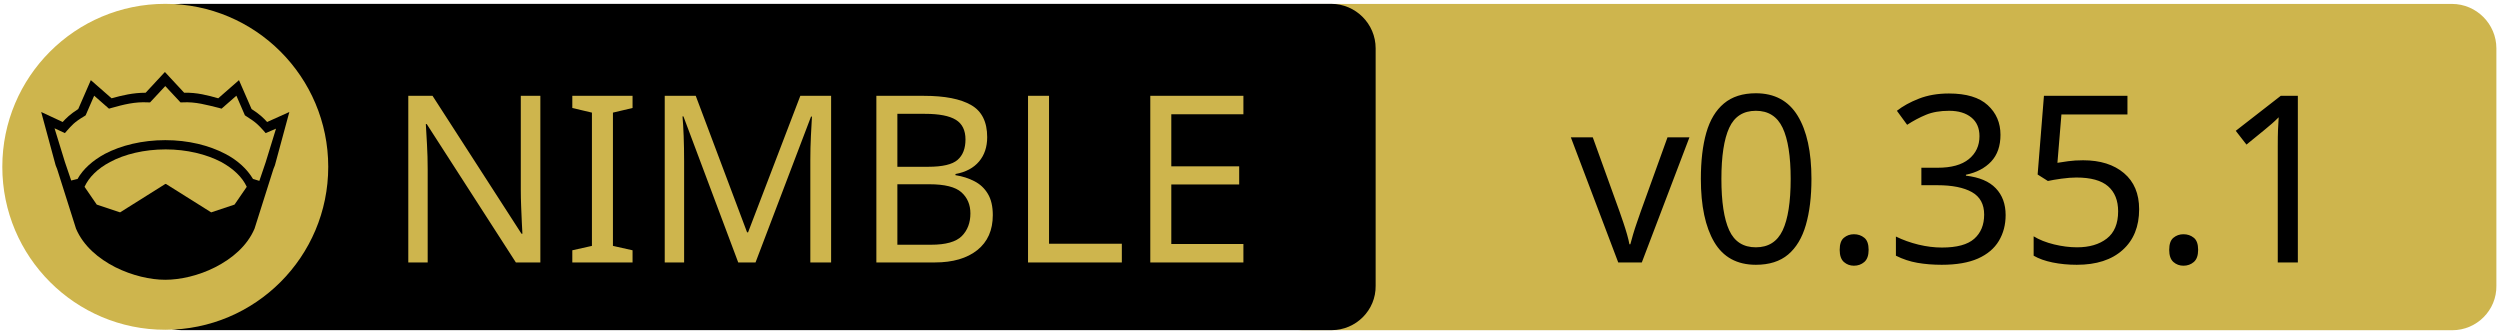
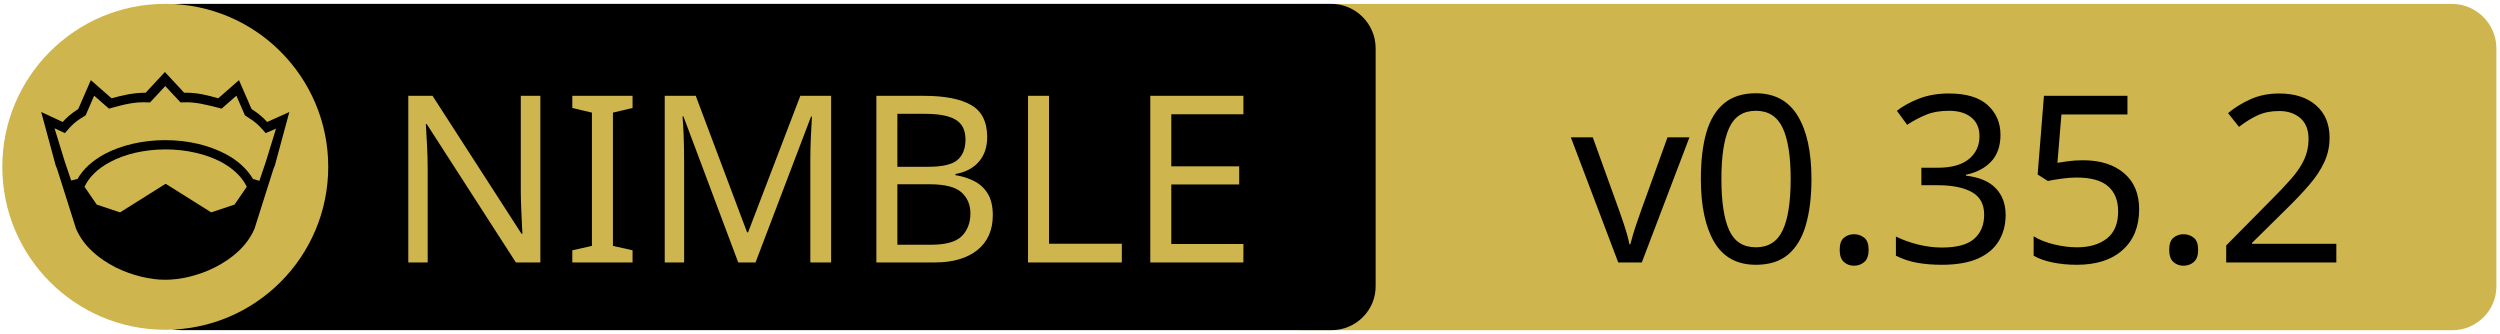
<svg xmlns="http://www.w3.org/2000/svg" xmlns:xlink="http://www.w3.org/1999/xlink" width="675" height="90" xml:space="preserve" version="1.1">
  <a xlink:href="https://github.com/elcritch/figdraw">
    <g>
      <path fill="#CEB54D" id="svg_15" d="m662.123,89.159l-310.5,0c-6.6,0 -12,-5.4 -12,-12l0,-64.1c0,-6.6 5.4,-12 12,-12l310.4,0c6.6,0 12,5.4 12,12l0,64.1c0.1,6.6 -5.3,12 -11.9,12z" />
      <path id="svg_1" d="m359.524,89.139l-310.5,0c-6.6,0 -12,-5.4 -12,-12l0,-64.1c0,-6.6 5.4,-12 12,-12l310.4,0c6.6,0 12,5.4 12,12l0,64.1c0.1,6.6 -5.3,12 -11.9,12z" />
      <rect id="svg_2" fill="none" height="45.9" width="315.3" class="st0" y="24.539" x="60.224" />
      <circle id="svg_4" fill="#CEB54D" r="44" cy="45.039" cx="44.624" class="st1" />
      <g id="XMLID_4_">
        <path id="svg_5" d="m78.124,30.239l-3.9,14.4l-0.4,1l-5.1,16.1c0,0 0,0 0,0c-2,4.7 -6.1,8.1 -10.6,10.4c-4.5,2.3 -9.5,3.4 -13.5,3.4c-4,0 -8.9,-1.1 -13.5,-3.4c-4.5,-2.3 -8.6,-5.7 -10.6,-10.4c0,0 0,0 0,0l-5.1,-16.1l-0.4,-1l-3.9,-14.4l5.8,2.7c0.9,-1 2,-2.1 4.2,-3.5l3.4,-7.8l5.6,4.9c2.9,-0.8 5.8,-1.5 9.2,-1.5l5.2,-5.6l5.2,5.6c3.4,-0.1 6.4,0.7 9.2,1.5l5.6,-4.9l3.4,7.8c2.2,1.4 3.3,2.5 4.2,3.5l6,-2.7z" />
        <g id="XMLID_6_">
          <g id="svg_6">
            <path id="svg_7" fill="#CEB54D" d="m66.624,50.439l-3.3,4.8l-6.3,2.1l-12.1,-7.6c-0.1,-0.1 -0.3,-0.1 -0.4,0l-12.1,7.6l-6.3,-2.1l-3.3,-4.8c1.2,-2.6 3.5,-4.9 6.9,-6.7c3.9,-2.1 9.2,-3.4 15,-3.4c5.7,0 11,1.3 15,3.4c3.3,1.8 5.7,4.1 6.9,6.7z" class="st1" />
          </g>
          <g id="svg_8" />
        </g>
        <g id="XMLID_5_">
          <g id="svg_9">
            <path id="svg_10" fill="#CEB54D" d="m74.524,34.739l-2.8,9.1l-1.7,5l-1.6,-0.5c0,0 -0.1,0 -0.1,0c-1.6,-2.7 -4.2,-5.1 -7.5,-6.8c-4.4,-2.3 -10,-3.7 -16.2,-3.7c-6.2,0 -11.9,1.4 -16.3,3.7c-3.3,1.8 -5.9,4.1 -7.4,6.8c0,0 -0.1,0 -0.1,0l-1.6,0.4l-1.7,-5l-2.8,-9.1l2.8,1.3l0.6,-0.7c1.2,-1.3 1.8,-2.2 4.7,-3.9l0.3,-0.2l2.3,-5.3l4,3.5l0.7,-0.2c3.2,-0.9 6.3,-1.7 9.8,-1.5l0.6,0l4.1,-4.4l4.1,4.4l0.6,0c3.5,-0.2 6.5,0.7 9.8,1.5l0.7,0.2l4,-3.5l2.3,5.3l0.3,0.2c2.9,1.8 3.5,2.6 4.7,3.9l0.6,0.7l2.8,-1.2z" class="st1" />
          </g>
          <g id="svg_11" />
        </g>
      </g>
      <text x="-442" y="-350.021" id="svg_16" font-size="63px" font-family="'PT Sans Caption', 'Tahoma', 'Helvetica Neue Medium', 'PT Sans', sans-serif" fill="#CEB54D" class="st1 st2 st3" transform="matrix(1 0 0 1 546.13 420.879)">NIMBLE</text>
-       <text x="-122.0" y="-350.012" id="svg_17" font-size="63.012px" font-family="'PT Sans Caption', 'Tahoma', 'Helvetica Neue Medium', 'PT Sans', sans-serif" fill="#000000" class="st1 st2 st3" transform="matrix(1 0 0 1 546.13 420.879)">v0.35.1</text>
+       <text x="-122.0" y="-350.012" id="svg_17" font-size="63.012px" font-family="'PT Sans Caption', 'Tahoma', 'Helvetica Neue Medium', 'PT Sans', sans-serif" fill="#000000" class="st1 st2 st3" transform="matrix(1 0 0 1 546.13 420.879)">v0.35.2</text>
    </g>
  </a>
</svg>
